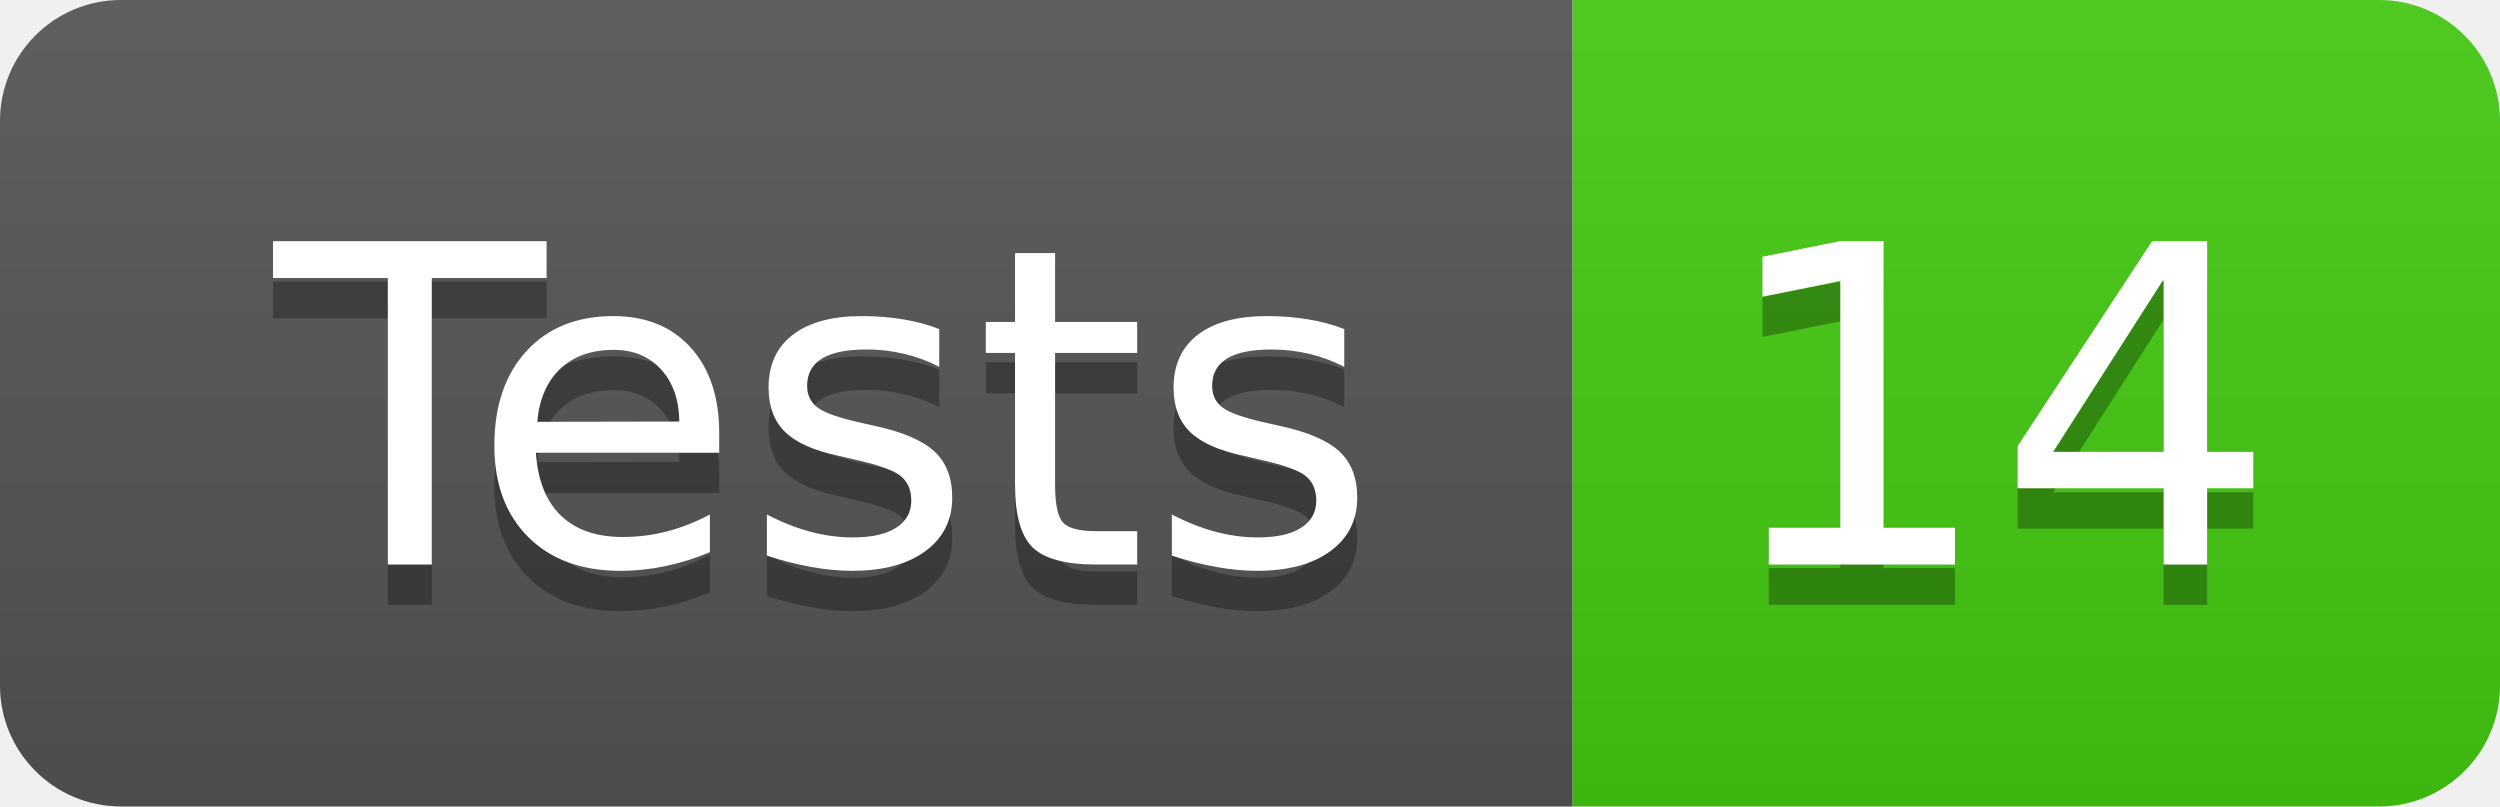
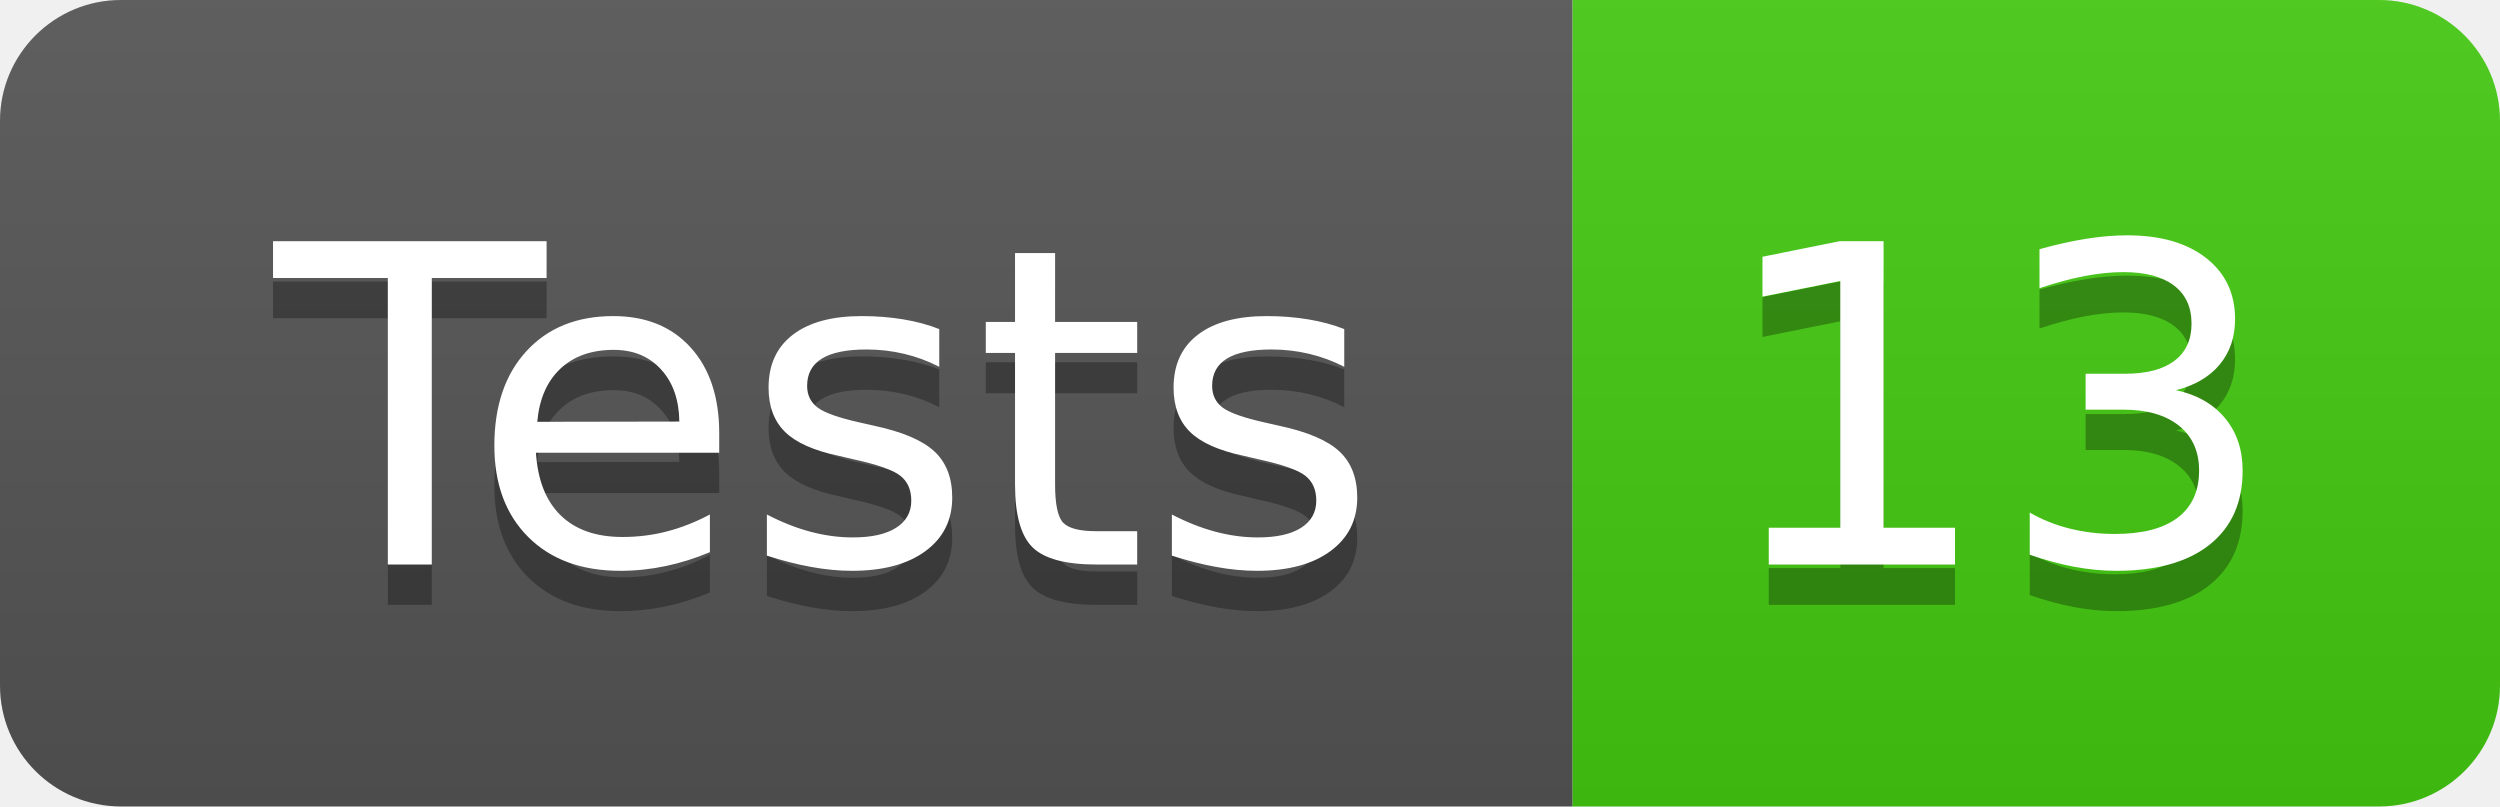
- <svg xmlns="http://www.w3.org/2000/svg" width="62" height="20" role="img" aria-label="Tests: 14">
+ <svg xmlns="http://www.w3.org/2000/svg" width="62" height="20" role="img" aria-label="Tests: 13">
  <linearGradient id="s" x2="0" y2="100%">
    <stop offset="0" stop-color="#bbb" stop-opacity=".1" />
    <stop offset="1" stop-opacity=".1" />
  </linearGradient>
  <clipPath id="r">
    <rect width="62" height="20" rx="3" fill="#fff" />
  </clipPath>
  <g clip-path="url(#r)">
    <rect width="39" height="20" fill="#555" />
    <rect x="39" width="23" height="20" fill="#4c1" />
    <rect width="62" height="20" fill="url(#s)" />
  </g>
  <g fill="#fff" text-anchor="middle" font-family="Verdana,Geneva,DejaVu Sans,sans-serif" text-rendering="geometricPrecision" font-size="110">
    <text aria-hidden="true" x="205" y="150" fill="#010101" fill-opacity=".3" transform="scale(.1)" textLength="290">Tests</text>
    <text x="205" y="140" transform="scale(.1)" fill="#fff" textLength="290">Tests</text>
-     <text aria-hidden="true" x="495" y="150" fill="#010101" fill-opacity=".3" transform="scale(.1)" textLength="130">14</text>
-     <text x="495" y="140" transform="scale(.1)" fill="#fff" textLength="130">14</text>
+     <text aria-hidden="true" x="495" y="150" fill="#010101" fill-opacity=".3" transform="scale(.1)" textLength="130">13</text>
+     <text x="495" y="140" transform="scale(.1)" fill="#fff" textLength="130">13</text>
  </g>
</svg>
